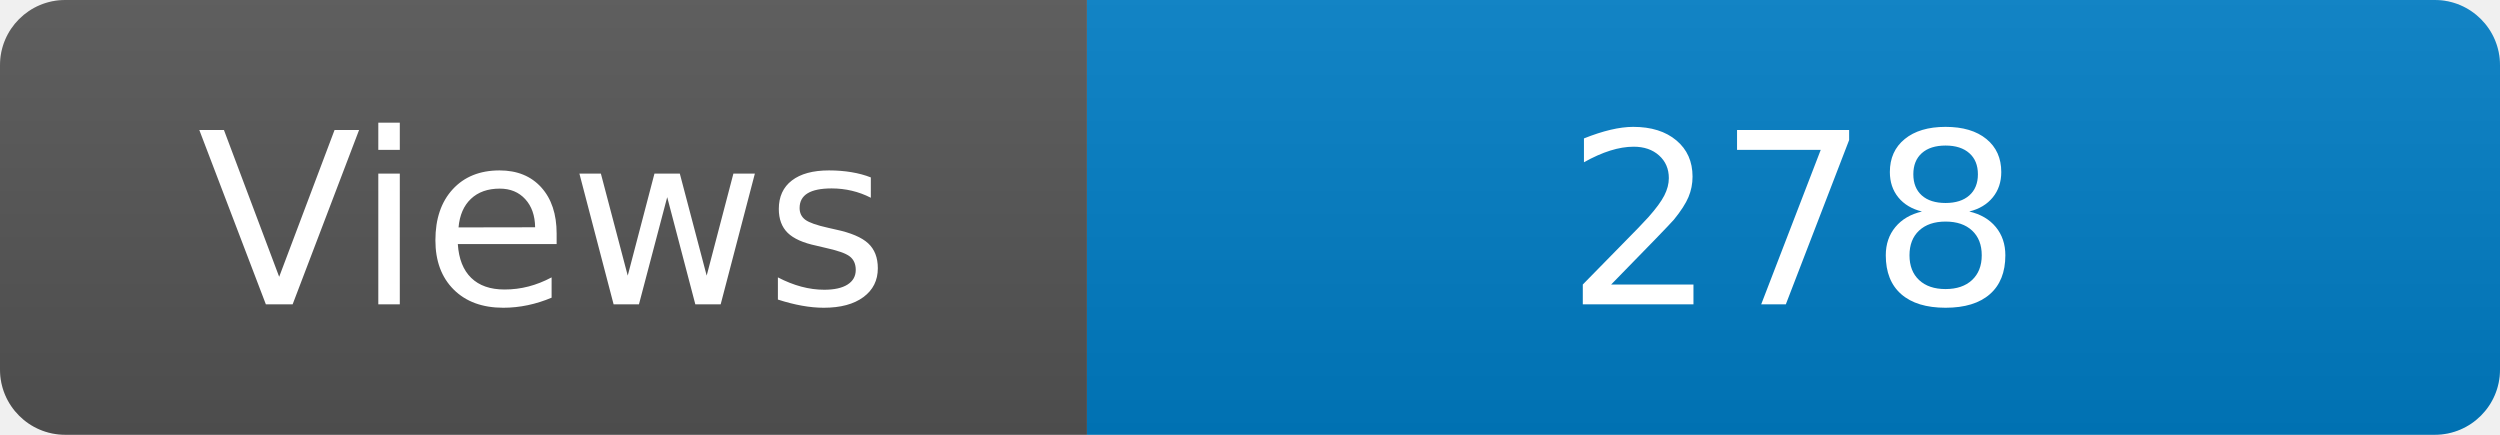
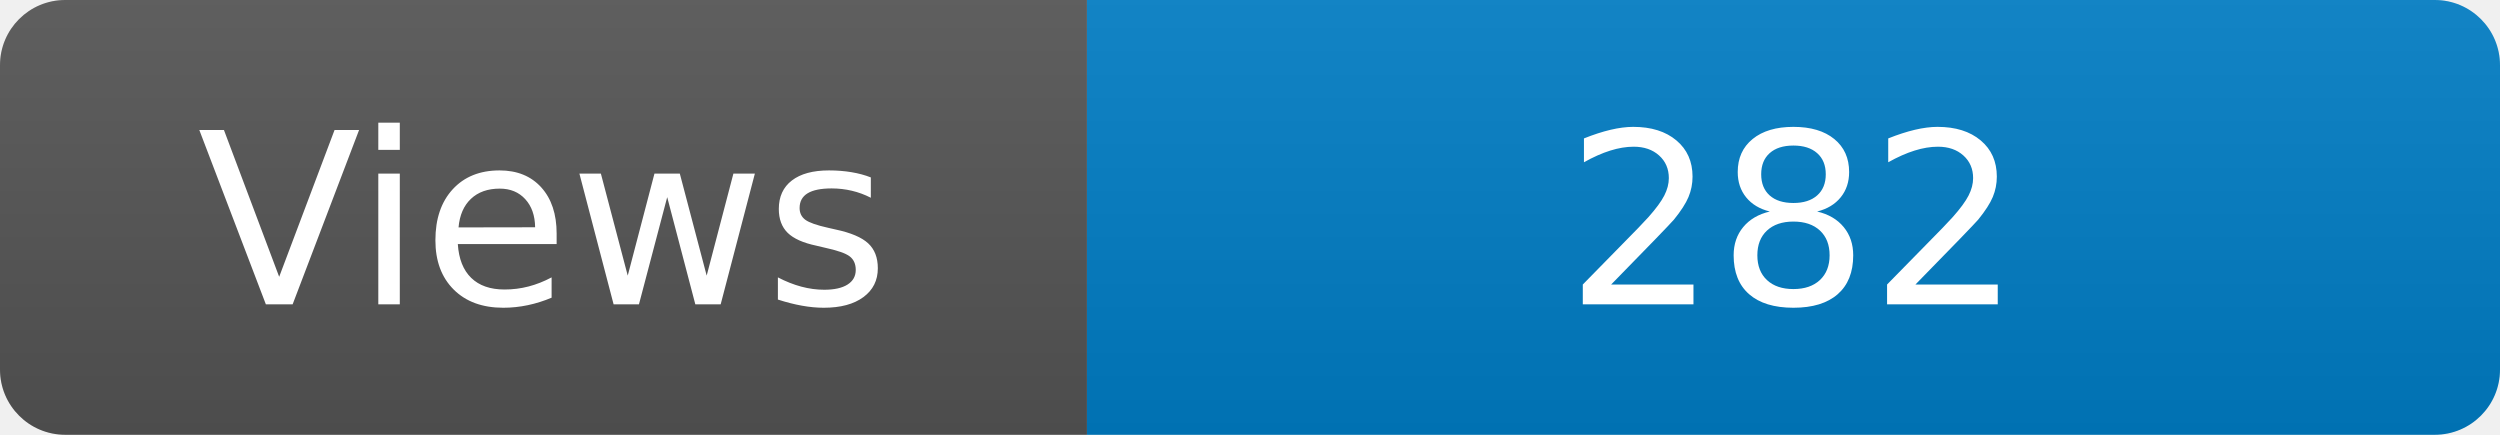
<svg xmlns="http://www.w3.org/2000/svg" width="115" height="20" role="img" aria-label="Maintained?: yes">
  <linearGradient id="s" x2="0" y2="100%">
    <stop offset="0" stop-color="#bbb" stop-opacity=".1" />
    <stop offset="1" stop-opacity=".1" />
  </linearGradient>
  <clipPath id="r">
    <rect width="115" height="20" rx="3" fill="#fff" />
  </clipPath>
  <g clip-path="url(#r)">
    <rect width="50" height="20" fill="#555" />
    <rect x="50" width="160" height="20" fill="#007ec6" />
    <rect width="115" height="20" fill="url(#s)" />
  </g>
  <g fill="#fff" text-anchor="middle" font-family="Verdana,Geneva,DejaVu Sans,sans-serif" font-size="110">
    <text x="250" y="140" transform="scale(.1)" fill="#fff">Views</text>
-     <text x="825" y="140" transform="scale(.1)" fill="#fff">278</text>
+     <text x="825" y="140" transform="scale(.1)" fill="#fff">282</text>
  </g>
</svg>
